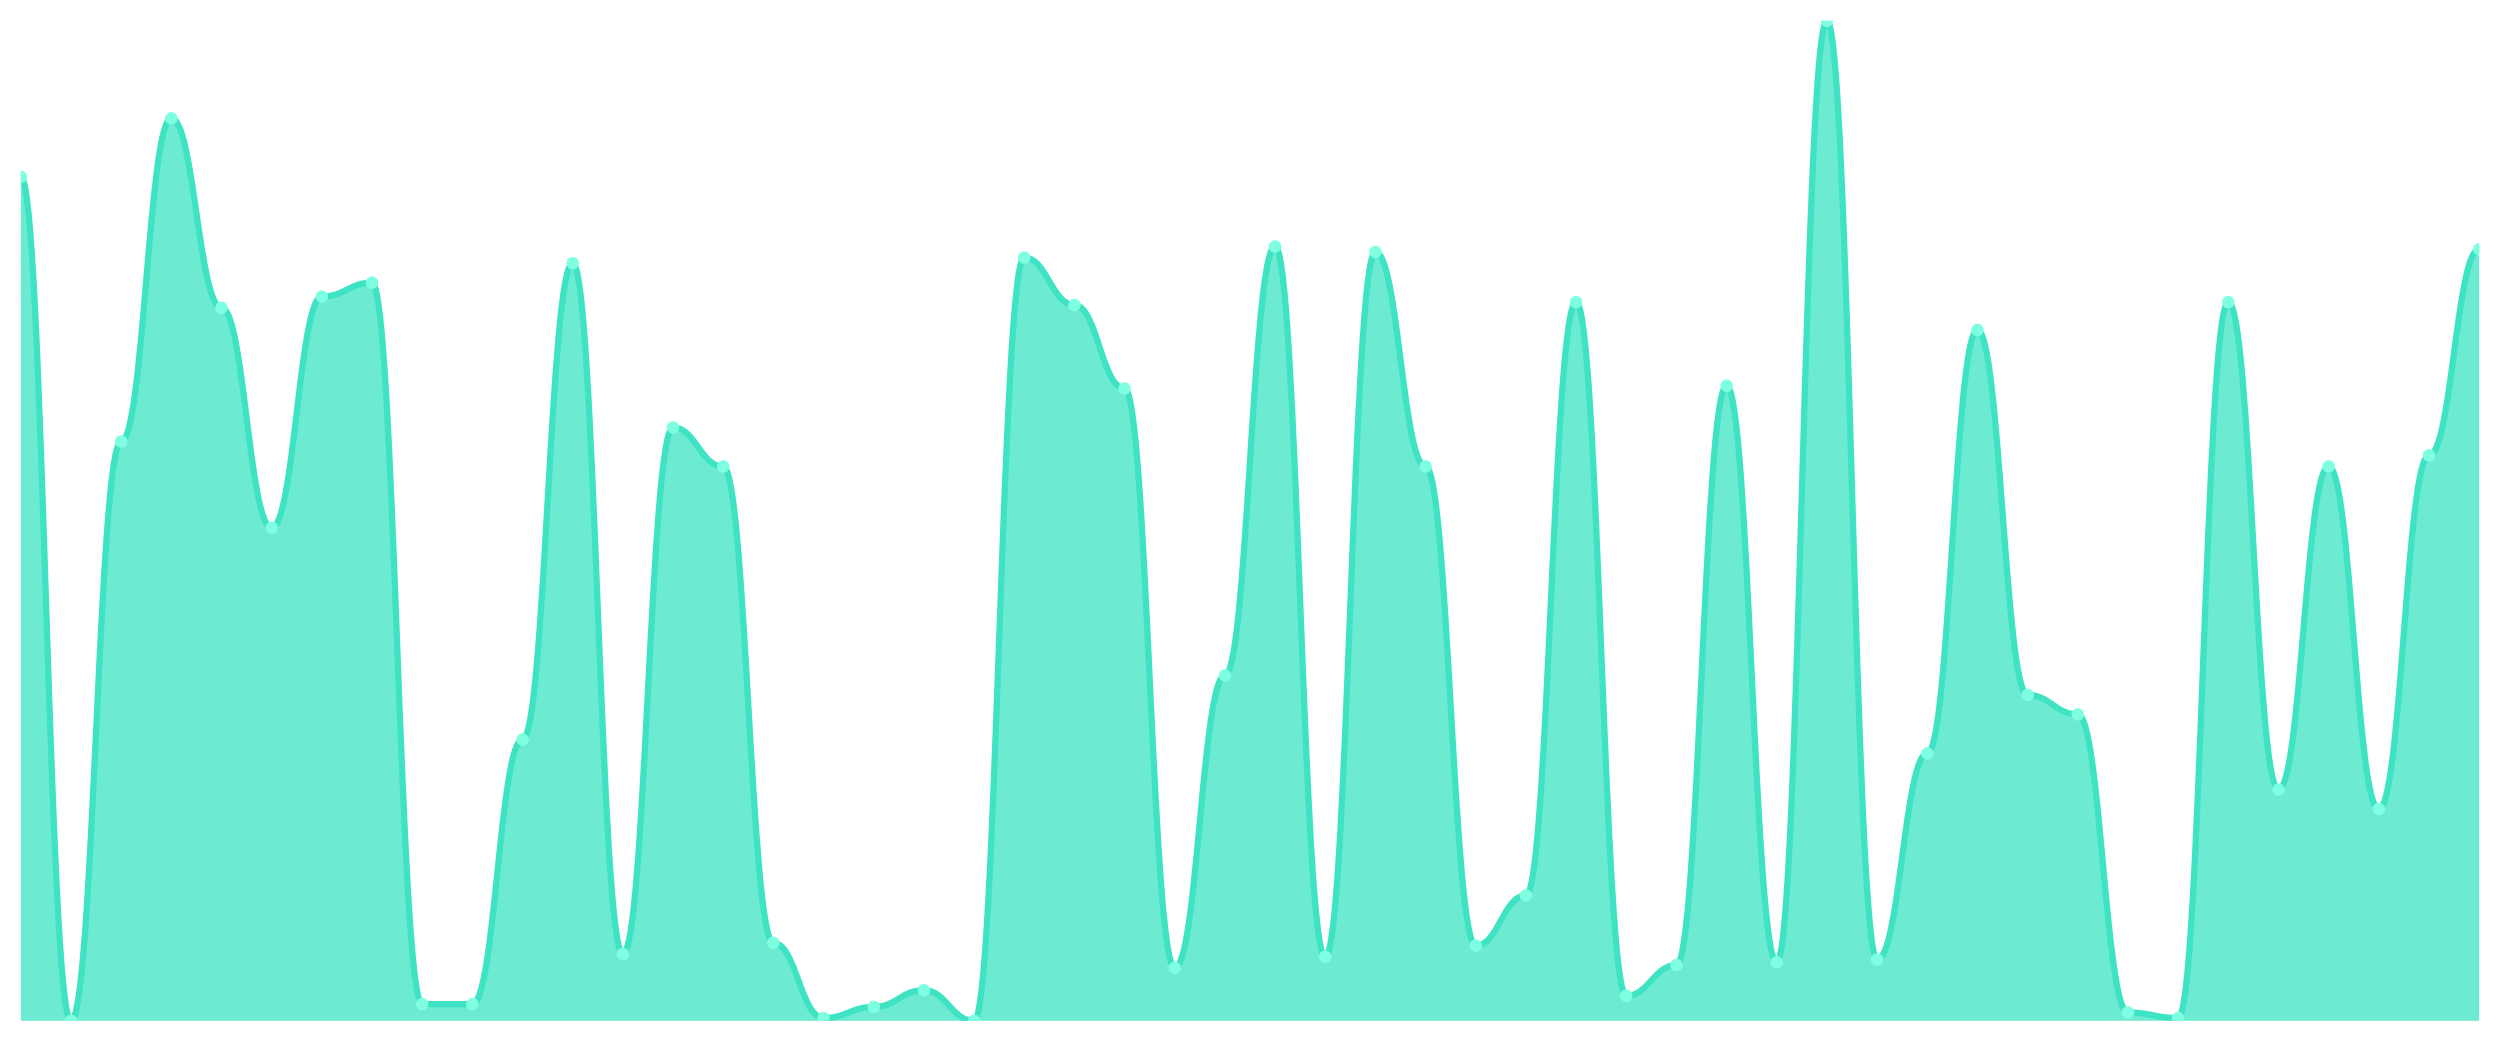
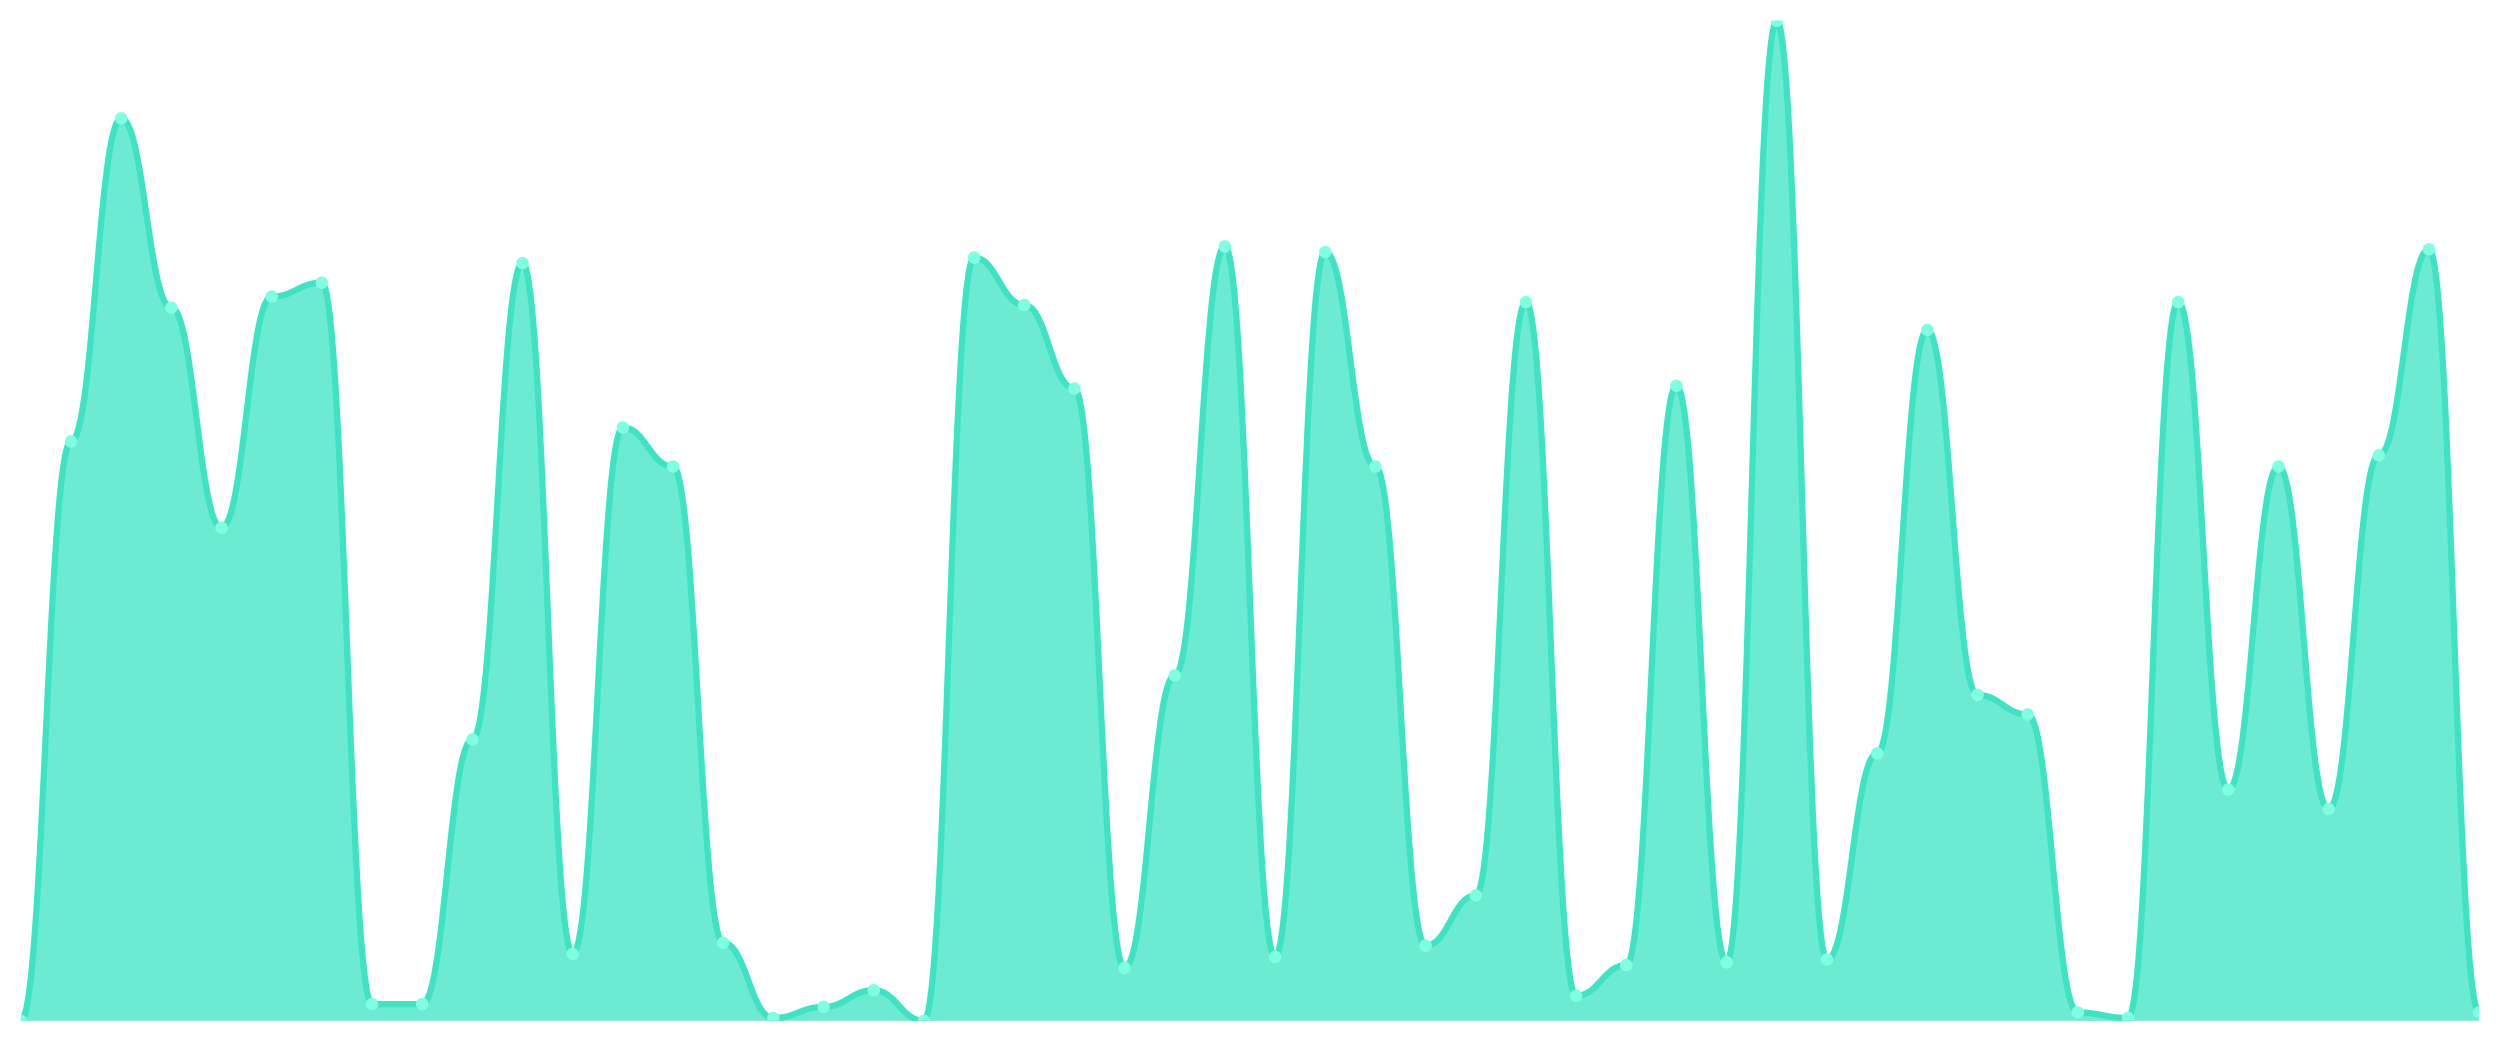
<svg xmlns="http://www.w3.org/2000/svg" viewBox="0 0 1200 500" width="1200" height="500">
  <defs>
    <clipPath id="c">
      <rect x="10" y="10" width="1180" height="480" />
    </clipPath>
  </defs>
  <rect width="1200" height="500" fill="none" />
  <g clip-path="url(#c)">
-     <path d="M 10,490 L 10,84.875 C 20.837,84.875 23.245,490 34.082,490 C 44.918,490 47.327,211.894 58.163,211.894 C 69,211.894 71.408,56.797 82.245,56.797 C 93.082,56.797 95.49,147.716 106.327,147.716 C 117.163,147.716 119.571,253.343 130.408,253.343 C 141.245,253.343 143.653,142.368 154.49,142.368 C 165.327,142.368 167.735,135.682 178.571,135.682 C 189.408,135.682 191.816,481.978 202.653,481.978 C 213.49,481.978 215.898,481.978 226.735,481.978 C 237.571,481.978 239.98,354.958 250.816,354.958 C 261.653,354.958 264.061,126.323 274.898,126.323 C 285.735,126.323 288.143,457.911 298.98,457.911 C 309.816,457.911 312.224,205.209 323.061,205.209 C 333.898,205.209 336.306,223.928 347.143,223.928 C 357.98,223.928 360.388,452.563 371.224,452.563 C 382.061,452.563 384.469,488.663 395.306,488.663 C 406.143,488.663 408.551,483.315 419.388,483.315 C 430.224,483.315 432.633,475.292 443.469,475.292 C 454.306,475.292 456.714,490 467.551,490 C 478.388,490 480.796,123.649 491.633,123.649 C 502.469,123.649 504.878,146.379 515.714,146.379 C 526.551,146.379 528.959,186.49 539.796,186.49 C 550.633,186.49 553.041,464.596 563.878,464.596 C 574.714,464.596 577.122,324.206 587.959,324.206 C 598.796,324.206 601.204,118.301 612.041,118.301 C 622.878,118.301 625.286,459.248 636.122,459.248 C 646.959,459.248 649.367,120.975 660.204,120.975 C 671.041,120.975 673.449,223.928 684.286,223.928 C 695.122,223.928 697.531,453.9 708.367,453.9 C 719.204,453.9 721.612,429.833 732.449,429.833 C 743.286,429.833 745.694,145.042 756.531,145.042 C 767.367,145.042 769.776,477.967 780.612,477.967 C 791.449,477.967 793.857,463.259 804.694,463.259 C 815.531,463.259 817.939,185.153 828.776,185.153 C 839.612,185.153 842.02,461.922 852.857,461.922 C 863.694,461.922 866.102,10 876.939,10 C 887.776,10 890.184,460.585 901.02,460.585 C 911.857,460.585 914.265,361.643 925.102,361.643 C 935.939,361.643 938.347,158.412 949.184,158.412 C 960.02,158.412 962.429,333.565 973.265,333.565 C 984.102,333.565 986.51,342.925 997.347,342.925 C 1008.184,342.925 1010.592,485.989 1021.429,485.989 C 1032.265,485.989 1034.673,488.663 1045.51,488.663 C 1056.347,488.663 1058.755,145.042 1069.592,145.042 C 1080.429,145.042 1082.837,379.025 1093.673,379.025 C 1104.51,379.025 1106.918,223.928 1117.755,223.928 C 1128.592,223.928 1131,388.384 1141.837,388.384 C 1152.673,388.384 1155.082,218.579 1165.918,218.579 C 1176.755,218.579 1179.163,119.638 1190,119.638 L 1190,490 Z" fill="rgba(61,227,195,0.75)" />
-     <path d="M 10,84.875 C 20.837,84.875 23.245,490 34.082,490 C 44.918,490 47.327,211.894 58.163,211.894 C 69,211.894 71.408,56.797 82.245,56.797 C 93.082,56.797 95.49,147.716 106.327,147.716 C 117.163,147.716 119.571,253.343 130.408,253.343 C 141.245,253.343 143.653,142.368 154.49,142.368 C 165.327,142.368 167.735,135.682 178.571,135.682 C 189.408,135.682 191.816,481.978 202.653,481.978 C 213.49,481.978 215.898,481.978 226.735,481.978 C 237.571,481.978 239.98,354.958 250.816,354.958 C 261.653,354.958 264.061,126.323 274.898,126.323 C 285.735,126.323 288.143,457.911 298.98,457.911 C 309.816,457.911 312.224,205.209 323.061,205.209 C 333.898,205.209 336.306,223.928 347.143,223.928 C 357.98,223.928 360.388,452.563 371.224,452.563 C 382.061,452.563 384.469,488.663 395.306,488.663 C 406.143,488.663 408.551,483.315 419.388,483.315 C 430.224,483.315 432.633,475.292 443.469,475.292 C 454.306,475.292 456.714,490 467.551,490 C 478.388,490 480.796,123.649 491.633,123.649 C 502.469,123.649 504.878,146.379 515.714,146.379 C 526.551,146.379 528.959,186.49 539.796,186.49 C 550.633,186.49 553.041,464.596 563.878,464.596 C 574.714,464.596 577.122,324.206 587.959,324.206 C 598.796,324.206 601.204,118.301 612.041,118.301 C 622.878,118.301 625.286,459.248 636.122,459.248 C 646.959,459.248 649.367,120.975 660.204,120.975 C 671.041,120.975 673.449,223.928 684.286,223.928 C 695.122,223.928 697.531,453.9 708.367,453.9 C 719.204,453.9 721.612,429.833 732.449,429.833 C 743.286,429.833 745.694,145.042 756.531,145.042 C 767.367,145.042 769.776,477.967 780.612,477.967 C 791.449,477.967 793.857,463.259 804.694,463.259 C 815.531,463.259 817.939,185.153 828.776,185.153 C 839.612,185.153 842.02,461.922 852.857,461.922 C 863.694,461.922 866.102,10 876.939,10 C 887.776,10 890.184,460.585 901.02,460.585 C 911.857,460.585 914.265,361.643 925.102,361.643 C 935.939,361.643 938.347,158.412 949.184,158.412 C 960.02,158.412 962.429,333.565 973.265,333.565 C 984.102,333.565 986.51,342.925 997.347,342.925 C 1008.184,342.925 1010.592,485.989 1021.429,485.989 C 1032.265,485.989 1034.673,488.663 1045.51,488.663 C 1056.347,488.663 1058.755,145.042 1069.592,145.042 C 1080.429,145.042 1082.837,379.025 1093.673,379.025 C 1104.51,379.025 1106.918,223.928 1117.755,223.928 C 1128.592,223.928 1131,388.384 1141.837,388.384 C 1152.673,388.384 1155.082,218.579 1165.918,218.579 C 1176.755,218.579 1179.163,119.638 1190,119.638" fill="none" stroke="#3de3c3" stroke-width="3" stroke-linecap="round" stroke-linejoin="round" />
-     <circle cx="10" cy="84.875" r="3" fill="#7fffe1" />
-     <circle cx="34.082" cy="490" r="3" fill="#7fffe1" />
-     <circle cx="58.163" cy="211.894" r="3" fill="#7fffe1" />
-     <circle cx="82.245" cy="56.797" r="3" fill="#7fffe1" />
-     <circle cx="106.327" cy="147.716" r="3" fill="#7fffe1" />
-     <circle cx="130.408" cy="253.343" r="3" fill="#7fffe1" />
-     <circle cx="154.49" cy="142.368" r="3" fill="#7fffe1" />
-     <circle cx="178.571" cy="135.682" r="3" fill="#7fffe1" />
+     <path d="M 10,490 L 10,490 C 20.837,490 23.245,211.894 34.082,211.894 C 44.918,211.894 47.327,56.797 58.163,56.797 C 69,56.797 71.408,147.716 82.245,147.716 C 93.082,147.716 95.49,253.343 106.327,253.343 C 117.163,253.343 119.571,142.368 130.408,142.368 C 141.245,142.368 143.653,135.682 154.49,135.682 C 165.327,135.682 167.735,481.978 178.571,481.978 C 189.408,481.978 191.816,481.978 202.653,481.978 C 213.49,481.978 215.898,354.958 226.735,354.958 C 237.571,354.958 239.98,126.323 250.816,126.323 C 261.653,126.323 264.061,457.911 274.898,457.911 C 285.735,457.911 288.143,205.209 298.98,205.209 C 309.816,205.209 312.224,223.928 323.061,223.928 C 333.898,223.928 336.306,452.563 347.143,452.563 C 357.98,452.563 360.388,488.663 371.224,488.663 C 382.061,488.663 384.469,483.315 395.306,483.315 C 406.143,483.315 408.551,475.292 419.388,475.292 C 430.224,475.292 432.633,490 443.469,490 C 454.306,490 456.714,123.649 467.551,123.649 C 478.388,123.649 480.796,146.379 491.633,146.379 C 502.469,146.379 504.878,186.49 515.714,186.49 C 526.551,186.49 528.959,464.596 539.796,464.596 C 550.633,464.596 553.041,324.206 563.878,324.206 C 574.714,324.206 577.122,118.301 587.959,118.301 C 598.796,118.301 601.204,459.248 612.041,459.248 C 622.878,459.248 625.286,120.975 636.122,120.975 C 646.959,120.975 649.367,223.928 660.204,223.928 C 671.041,223.928 673.449,453.9 684.286,453.9 C 695.122,453.9 697.531,429.833 708.367,429.833 C 719.204,429.833 721.612,145.042 732.449,145.042 C 743.286,145.042 745.694,477.967 756.531,477.967 C 767.367,477.967 769.776,463.259 780.612,463.259 C 791.449,463.259 793.857,185.153 804.694,185.153 C 815.531,185.153 817.939,461.922 828.776,461.922 C 839.612,461.922 842.02,10 852.857,10 C 863.694,10 866.102,460.585 876.939,460.585 C 887.776,460.585 890.184,361.643 901.02,361.643 C 911.857,361.643 914.265,158.412 925.102,158.412 C 935.939,158.412 938.347,333.565 949.184,333.565 C 960.02,333.565 962.429,342.925 973.265,342.925 C 984.102,342.925 986.51,485.989 997.347,485.989 C 1008.184,485.989 1010.592,488.663 1021.429,488.663 C 1032.265,488.663 1034.673,145.042 1045.51,145.042 C 1056.347,145.042 1058.755,379.025 1069.592,379.025 C 1080.429,379.025 1082.837,223.928 1093.673,223.928 C 1104.51,223.928 1106.918,388.384 1117.755,388.384 C 1128.592,388.384 1131,218.579 1141.837,218.579 C 1152.673,218.579 1155.082,119.638 1165.918,119.638 C 1176.755,119.638 1179.163,485.989 1190,485.989 L 1190,490 Z" fill="rgba(61,227,195,0.75)" />
+     <path d="M 10,490 C 20.837,490 23.245,211.894 34.082,211.894 C 44.918,211.894 47.327,56.797 58.163,56.797 C 69,56.797 71.408,147.716 82.245,147.716 C 93.082,147.716 95.49,253.343 106.327,253.343 C 117.163,253.343 119.571,142.368 130.408,142.368 C 141.245,142.368 143.653,135.682 154.49,135.682 C 165.327,135.682 167.735,481.978 178.571,481.978 C 189.408,481.978 191.816,481.978 202.653,481.978 C 213.49,481.978 215.898,354.958 226.735,354.958 C 237.571,354.958 239.98,126.323 250.816,126.323 C 261.653,126.323 264.061,457.911 274.898,457.911 C 285.735,457.911 288.143,205.209 298.98,205.209 C 309.816,205.209 312.224,223.928 323.061,223.928 C 333.898,223.928 336.306,452.563 347.143,452.563 C 357.98,452.563 360.388,488.663 371.224,488.663 C 382.061,488.663 384.469,483.315 395.306,483.315 C 406.143,483.315 408.551,475.292 419.388,475.292 C 430.224,475.292 432.633,490 443.469,490 C 454.306,490 456.714,123.649 467.551,123.649 C 478.388,123.649 480.796,146.379 491.633,146.379 C 502.469,146.379 504.878,186.49 515.714,186.49 C 526.551,186.49 528.959,464.596 539.796,464.596 C 550.633,464.596 553.041,324.206 563.878,324.206 C 574.714,324.206 577.122,118.301 587.959,118.301 C 598.796,118.301 601.204,459.248 612.041,459.248 C 622.878,459.248 625.286,120.975 636.122,120.975 C 646.959,120.975 649.367,223.928 660.204,223.928 C 671.041,223.928 673.449,453.9 684.286,453.9 C 695.122,453.9 697.531,429.833 708.367,429.833 C 719.204,429.833 721.612,145.042 732.449,145.042 C 743.286,145.042 745.694,477.967 756.531,477.967 C 767.367,477.967 769.776,463.259 780.612,463.259 C 791.449,463.259 793.857,185.153 804.694,185.153 C 815.531,185.153 817.939,461.922 828.776,461.922 C 839.612,461.922 842.02,10 852.857,10 C 863.694,10 866.102,460.585 876.939,460.585 C 887.776,460.585 890.184,361.643 901.02,361.643 C 911.857,361.643 914.265,158.412 925.102,158.412 C 935.939,158.412 938.347,333.565 949.184,333.565 C 960.02,333.565 962.429,342.925 973.265,342.925 C 984.102,342.925 986.51,485.989 997.347,485.989 C 1008.184,485.989 1010.592,488.663 1021.429,488.663 C 1032.265,488.663 1034.673,145.042 1045.51,145.042 C 1056.347,145.042 1058.755,379.025 1069.592,379.025 C 1080.429,379.025 1082.837,223.928 1093.673,223.928 C 1104.51,223.928 1106.918,388.384 1117.755,388.384 C 1128.592,388.384 1131,218.579 1141.837,218.579 C 1152.673,218.579 1155.082,119.638 1165.918,119.638 C 1176.755,119.638 1179.163,485.989 1190,485.989" fill="none" stroke="#3de3c3" stroke-width="3" stroke-linecap="round" stroke-linejoin="round" />
+     <circle cx="10" cy="490" r="3" fill="#7fffe1" />
+     <circle cx="34.082" cy="211.894" r="3" fill="#7fffe1" />
+     <circle cx="58.163" cy="56.797" r="3" fill="#7fffe1" />
+     <circle cx="82.245" cy="147.716" r="3" fill="#7fffe1" />
+     <circle cx="106.327" cy="253.343" r="3" fill="#7fffe1" />
+     <circle cx="130.408" cy="142.368" r="3" fill="#7fffe1" />
+     <circle cx="154.49" cy="135.682" r="3" fill="#7fffe1" />
+     <circle cx="178.571" cy="481.978" r="3" fill="#7fffe1" />
    <circle cx="202.653" cy="481.978" r="3" fill="#7fffe1" />
-     <circle cx="226.735" cy="481.978" r="3" fill="#7fffe1" />
-     <circle cx="250.816" cy="354.958" r="3" fill="#7fffe1" />
-     <circle cx="274.898" cy="126.323" r="3" fill="#7fffe1" />
-     <circle cx="298.98" cy="457.911" r="3" fill="#7fffe1" />
-     <circle cx="323.061" cy="205.209" r="3" fill="#7fffe1" />
-     <circle cx="347.143" cy="223.928" r="3" fill="#7fffe1" />
-     <circle cx="371.224" cy="452.563" r="3" fill="#7fffe1" />
-     <circle cx="395.306" cy="488.663" r="3" fill="#7fffe1" />
-     <circle cx="419.388" cy="483.315" r="3" fill="#7fffe1" />
-     <circle cx="443.469" cy="475.292" r="3" fill="#7fffe1" />
-     <circle cx="467.551" cy="490" r="3" fill="#7fffe1" />
-     <circle cx="491.633" cy="123.649" r="3" fill="#7fffe1" />
-     <circle cx="515.714" cy="146.379" r="3" fill="#7fffe1" />
-     <circle cx="539.796" cy="186.49" r="3" fill="#7fffe1" />
-     <circle cx="563.878" cy="464.596" r="3" fill="#7fffe1" />
-     <circle cx="587.959" cy="324.206" r="3" fill="#7fffe1" />
-     <circle cx="612.041" cy="118.301" r="3" fill="#7fffe1" />
-     <circle cx="636.122" cy="459.248" r="3" fill="#7fffe1" />
-     <circle cx="660.204" cy="120.975" r="3" fill="#7fffe1" />
-     <circle cx="684.286" cy="223.928" r="3" fill="#7fffe1" />
-     <circle cx="708.367" cy="453.9" r="3" fill="#7fffe1" />
-     <circle cx="732.449" cy="429.833" r="3" fill="#7fffe1" />
-     <circle cx="756.531" cy="145.042" r="3" fill="#7fffe1" />
-     <circle cx="780.612" cy="477.967" r="3" fill="#7fffe1" />
-     <circle cx="804.694" cy="463.259" r="3" fill="#7fffe1" />
-     <circle cx="828.776" cy="185.153" r="3" fill="#7fffe1" />
-     <circle cx="852.857" cy="461.922" r="3" fill="#7fffe1" />
-     <circle cx="876.939" cy="10" r="3" fill="#7fffe1" />
-     <circle cx="901.02" cy="460.585" r="3" fill="#7fffe1" />
-     <circle cx="925.102" cy="361.643" r="3" fill="#7fffe1" />
-     <circle cx="949.184" cy="158.412" r="3" fill="#7fffe1" />
-     <circle cx="973.265" cy="333.565" r="3" fill="#7fffe1" />
-     <circle cx="997.347" cy="342.925" r="3" fill="#7fffe1" />
-     <circle cx="1021.429" cy="485.989" r="3" fill="#7fffe1" />
-     <circle cx="1045.51" cy="488.663" r="3" fill="#7fffe1" />
-     <circle cx="1069.592" cy="145.042" r="3" fill="#7fffe1" />
-     <circle cx="1093.673" cy="379.025" r="3" fill="#7fffe1" />
-     <circle cx="1117.755" cy="223.928" r="3" fill="#7fffe1" />
-     <circle cx="1141.837" cy="388.384" r="3" fill="#7fffe1" />
-     <circle cx="1165.918" cy="218.579" r="3" fill="#7fffe1" />
-     <circle cx="1190" cy="119.638" r="3" fill="#7fffe1" />
+     <circle cx="226.735" cy="354.958" r="3" fill="#7fffe1" />
+     <circle cx="250.816" cy="126.323" r="3" fill="#7fffe1" />
+     <circle cx="274.898" cy="457.911" r="3" fill="#7fffe1" />
+     <circle cx="298.98" cy="205.209" r="3" fill="#7fffe1" />
+     <circle cx="323.061" cy="223.928" r="3" fill="#7fffe1" />
+     <circle cx="347.143" cy="452.563" r="3" fill="#7fffe1" />
+     <circle cx="371.224" cy="488.663" r="3" fill="#7fffe1" />
+     <circle cx="395.306" cy="483.315" r="3" fill="#7fffe1" />
+     <circle cx="419.388" cy="475.292" r="3" fill="#7fffe1" />
+     <circle cx="443.469" cy="490" r="3" fill="#7fffe1" />
+     <circle cx="467.551" cy="123.649" r="3" fill="#7fffe1" />
+     <circle cx="491.633" cy="146.379" r="3" fill="#7fffe1" />
+     <circle cx="515.714" cy="186.49" r="3" fill="#7fffe1" />
+     <circle cx="539.796" cy="464.596" r="3" fill="#7fffe1" />
+     <circle cx="563.878" cy="324.206" r="3" fill="#7fffe1" />
+     <circle cx="587.959" cy="118.301" r="3" fill="#7fffe1" />
+     <circle cx="612.041" cy="459.248" r="3" fill="#7fffe1" />
+     <circle cx="636.122" cy="120.975" r="3" fill="#7fffe1" />
+     <circle cx="660.204" cy="223.928" r="3" fill="#7fffe1" />
+     <circle cx="684.286" cy="453.9" r="3" fill="#7fffe1" />
+     <circle cx="708.367" cy="429.833" r="3" fill="#7fffe1" />
+     <circle cx="732.449" cy="145.042" r="3" fill="#7fffe1" />
+     <circle cx="756.531" cy="477.967" r="3" fill="#7fffe1" />
+     <circle cx="780.612" cy="463.259" r="3" fill="#7fffe1" />
+     <circle cx="804.694" cy="185.153" r="3" fill="#7fffe1" />
+     <circle cx="828.776" cy="461.922" r="3" fill="#7fffe1" />
+     <circle cx="852.857" cy="10" r="3" fill="#7fffe1" />
+     <circle cx="876.939" cy="460.585" r="3" fill="#7fffe1" />
+     <circle cx="901.02" cy="361.643" r="3" fill="#7fffe1" />
+     <circle cx="925.102" cy="158.412" r="3" fill="#7fffe1" />
+     <circle cx="949.184" cy="333.565" r="3" fill="#7fffe1" />
+     <circle cx="973.265" cy="342.925" r="3" fill="#7fffe1" />
+     <circle cx="997.347" cy="485.989" r="3" fill="#7fffe1" />
+     <circle cx="1021.429" cy="488.663" r="3" fill="#7fffe1" />
+     <circle cx="1045.51" cy="145.042" r="3" fill="#7fffe1" />
+     <circle cx="1069.592" cy="379.025" r="3" fill="#7fffe1" />
+     <circle cx="1093.673" cy="223.928" r="3" fill="#7fffe1" />
+     <circle cx="1117.755" cy="388.384" r="3" fill="#7fffe1" />
+     <circle cx="1141.837" cy="218.579" r="3" fill="#7fffe1" />
+     <circle cx="1165.918" cy="119.638" r="3" fill="#7fffe1" />
+     <circle cx="1190" cy="485.989" r="3" fill="#7fffe1" />
  </g>
</svg>
